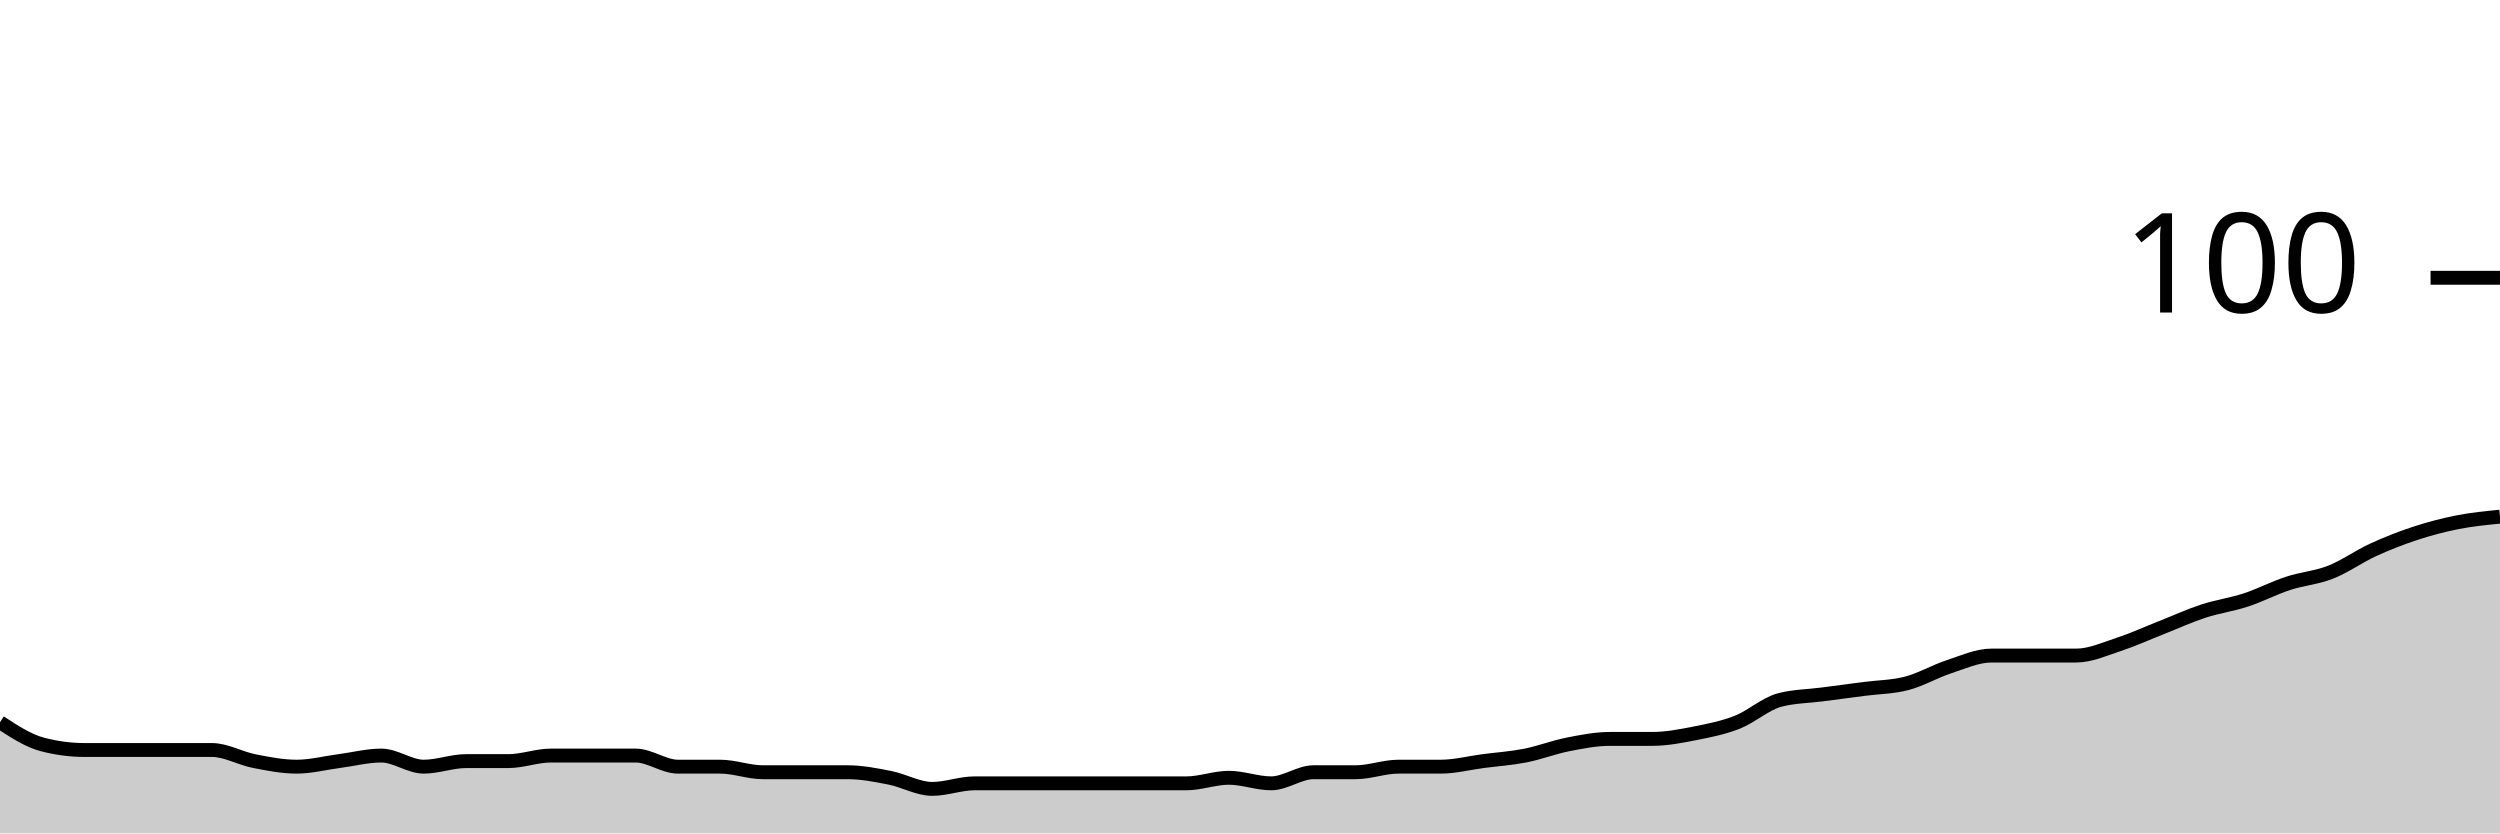
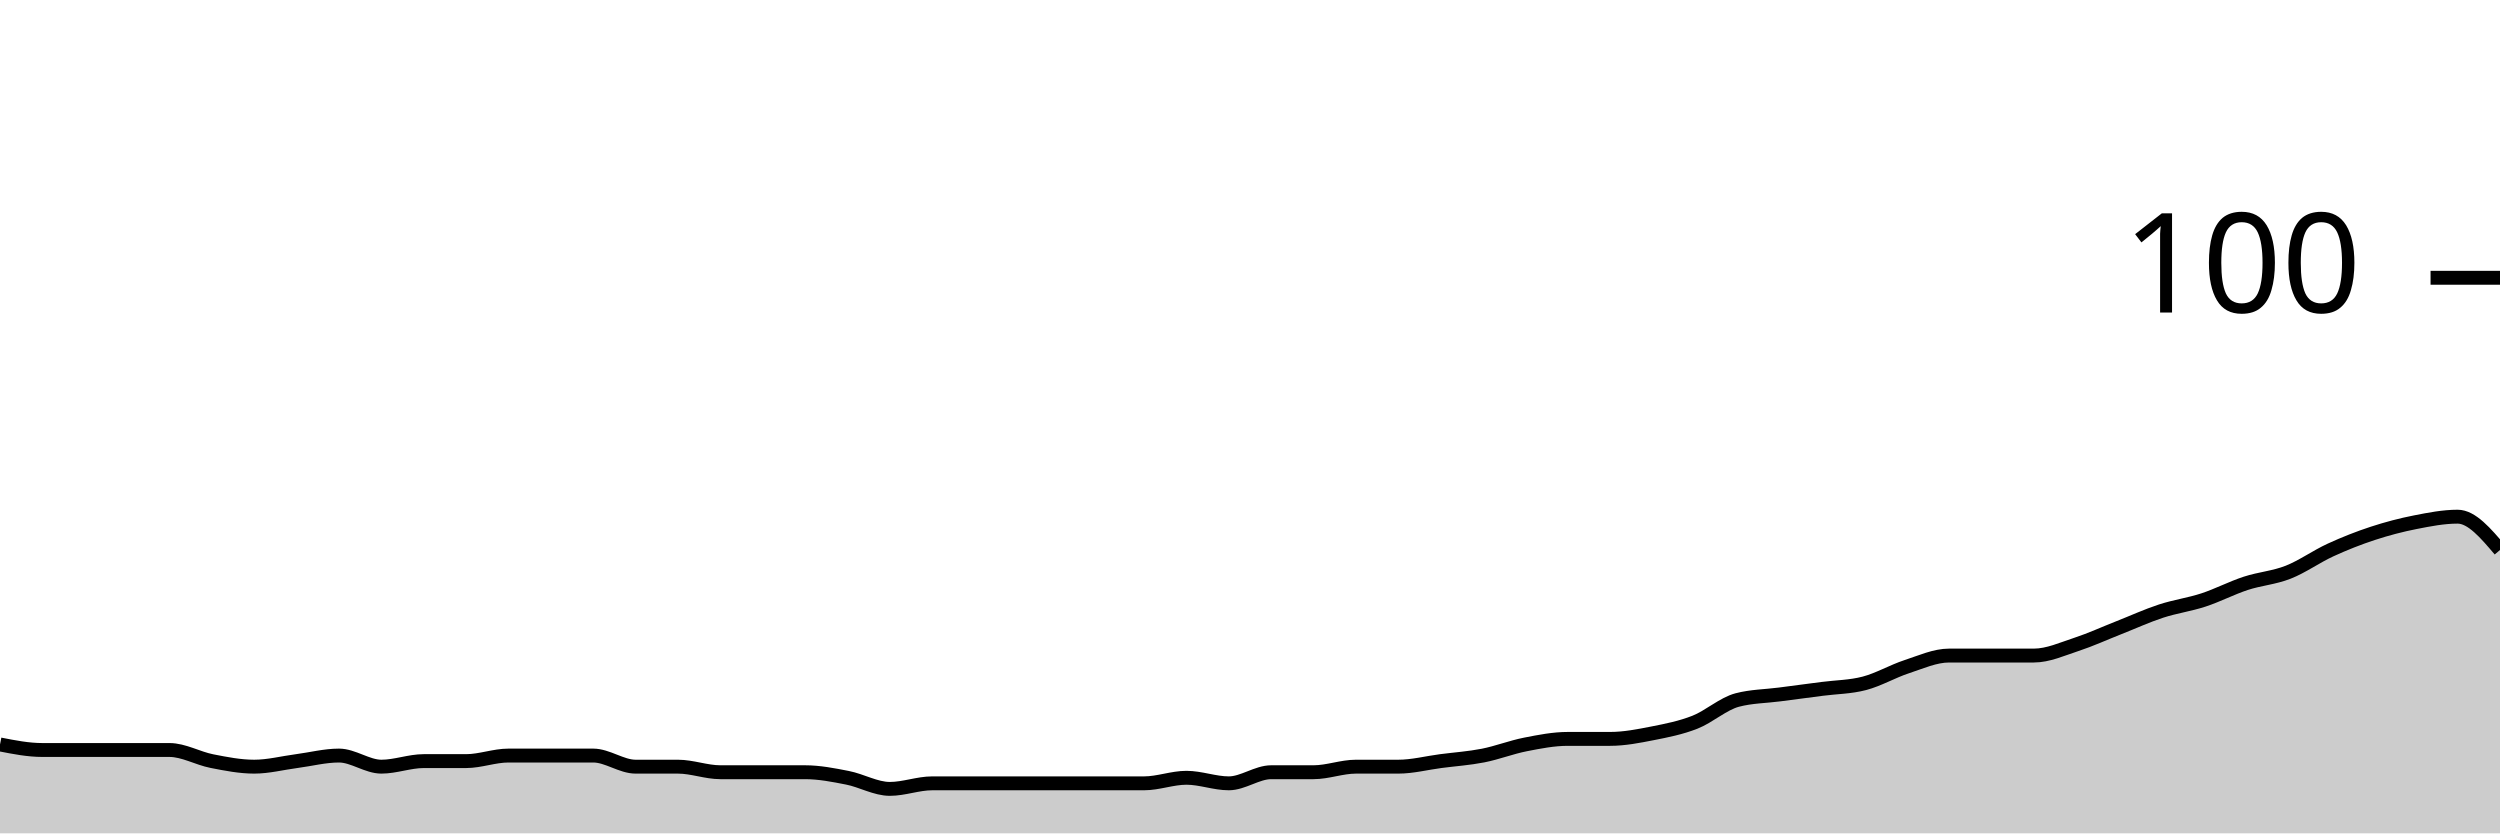
<svg xmlns="http://www.w3.org/2000/svg" viewBox="0 0 180 60">
  <g transform="translate(0,20)">
-     <path class="area" fill="rgba(0, 0, 0, 0.2)" d="M0,32C1.017,32.667,2.034,33.333,3.051,33.6C4.068,33.867,5.085,34,6.102,34C7.119,34,8.136,34,9.153,34C10.169,34,11.186,34,12.203,34C13.22,34,14.237,34,15.254,34C16.271,34,17.288,34.6,18.305,34.8C19.322,35,20.339,35.2,21.356,35.2C22.373,35.2,23.39,34.933,24.407,34.8C25.424,34.667,26.441,34.4,27.458,34.4C28.475,34.4,29.492,35.2,30.508,35.2C31.525,35.2,32.542,34.8,33.559,34.8C34.576,34.8,35.593,34.8,36.61,34.8C37.627,34.8,38.644,34.4,39.661,34.4C40.678,34.4,41.695,34.4,42.712,34.4C43.729,34.4,44.746,34.4,45.763,34.4C46.78,34.4,47.797,35.2,48.814,35.2C49.831,35.2,50.847,35.2,51.864,35.2C52.881,35.2,53.898,35.6,54.915,35.6C55.932,35.6,56.949,35.6,57.966,35.6C58.983,35.6,60,35.6,61.017,35.6C62.034,35.6,63.051,35.8,64.068,36C65.085,36.2,66.102,36.8,67.119,36.8C68.136,36.8,69.153,36.4,70.169,36.4C71.186,36.4,72.203,36.4,73.22,36.4C74.237,36.4,75.254,36.4,76.271,36.4C77.288,36.4,78.305,36.4,79.322,36.4C80.339,36.4,81.356,36.4,82.373,36.4C83.39,36.4,84.407,36.4,85.424,36.4C86.441,36.4,87.458,36,88.475,36C89.492,36,90.508,36.4,91.525,36.4C92.542,36.4,93.559,35.6,94.576,35.6C95.593,35.6,96.61,35.6,97.627,35.6C98.644,35.6,99.661,35.2,100.678,35.2C101.695,35.2,102.712,35.2,103.729,35.2C104.746,35.2,105.763,34.933,106.78,34.8C107.797,34.667,108.814,34.6,109.831,34.4C110.847,34.2,111.864,33.8,112.881,33.6C113.898,33.4,114.915,33.2,115.932,33.2C116.949,33.2,117.966,33.2,118.983,33.2C120,33.2,121.017,33,122.034,32.8C123.051,32.6,124.068,32.4,125.085,32C126.102,31.6,127.119,30.667,128.136,30.4C129.153,30.133,130.169,30.133,131.186,30C132.203,29.867,133.22,29.733,134.237,29.6C135.254,29.467,136.271,29.467,137.288,29.2C138.305,28.933,139.322,28.333,140.339,28C141.356,27.667,142.373,27.2,143.39,27.2C144.407,27.2,145.424,27.2,146.441,27.2C147.458,27.2,148.475,27.2,149.492,27.2C150.508,27.2,151.525,26.733,152.542,26.4C153.559,26.067,154.576,25.6,155.593,25.2C156.61,24.8,157.627,24.333,158.644,24C159.661,23.667,160.678,23.533,161.695,23.2C162.712,22.867,163.729,22.333,164.746,22C165.763,21.667,166.78,21.6,167.797,21.2C168.814,20.8,169.831,20.067,170.847,19.6C171.864,19.133,172.881,18.733,173.898,18.4C174.915,18.067,175.932,17.8,176.949,17.6C177.966,17.4,178.983,17.3,180,17.2L180,40C178.983,40,177.966,40,176.949,40C175.932,40,174.915,40,173.898,40C172.881,40,171.864,40,170.847,40C169.831,40,168.814,40,167.797,40C166.78,40,165.763,40,164.746,40C163.729,40,162.712,40,161.695,40C160.678,40,159.661,40,158.644,40C157.627,40,156.61,40,155.593,40C154.576,40,153.559,40,152.542,40C151.525,40,150.508,40,149.492,40C148.475,40,147.458,40,146.441,40C145.424,40,144.407,40,143.39,40C142.373,40,141.356,40,140.339,40C139.322,40,138.305,40,137.288,40C136.271,40,135.254,40,134.237,40C133.22,40,132.203,40,131.186,40C130.169,40,129.153,40,128.136,40C127.119,40,126.102,40,125.085,40C124.068,40,123.051,40,122.034,40C121.017,40,120,40,118.983,40C117.966,40,116.949,40,115.932,40C114.915,40,113.898,40,112.881,40C111.864,40,110.847,40,109.831,40C108.814,40,107.797,40,106.78,40C105.763,40,104.746,40,103.729,40C102.712,40,101.695,40,100.678,40C99.661,40,98.644,40,97.627,40C96.61,40,95.593,40,94.576,40C93.559,40,92.542,40,91.525,40C90.508,40,89.492,40,88.475,40C87.458,40,86.441,40,85.424,40C84.407,40,83.39,40,82.373,40C81.356,40,80.339,40,79.322,40C78.305,40,77.288,40,76.271,40C75.254,40,74.237,40,73.22,40C72.203,40,71.186,40,70.169,40C69.153,40,68.136,40,67.119,40C66.102,40,65.085,40,64.068,40C63.051,40,62.034,40,61.017,40C60,40,58.983,40,57.966,40C56.949,40,55.932,40,54.915,40C53.898,40,52.881,40,51.864,40C50.847,40,49.831,40,48.814,40C47.797,40,46.78,40,45.763,40C44.746,40,43.729,40,42.712,40C41.695,40,40.678,40,39.661,40C38.644,40,37.627,40,36.61,40C35.593,40,34.576,40,33.559,40C32.542,40,31.525,40,30.508,40C29.492,40,28.475,40,27.458,40C26.441,40,25.424,40,24.407,40C23.39,40,22.373,40,21.356,40C20.339,40,19.322,40,18.305,40C17.288,40,16.271,40,15.254,40C14.237,40,13.22,40,12.203,40C11.186,40,10.169,40,9.153,40C8.136,40,7.119,40,6.102,40C5.085,40,4.068,40,3.051,40C2.034,40,1.017,40,0,40Z" />
-     <path class="line" stroke="black" fill="none" d="M0,32C1.017,32.667,2.034,33.333,3.051,33.6C4.068,33.867,5.085,34,6.102,34C7.119,34,8.136,34,9.153,34C10.169,34,11.186,34,12.203,34C13.22,34,14.237,34,15.254,34C16.271,34,17.288,34.6,18.305,34.8C19.322,35,20.339,35.2,21.356,35.2C22.373,35.2,23.39,34.933,24.407,34.8C25.424,34.667,26.441,34.4,27.458,34.4C28.475,34.4,29.492,35.2,30.508,35.2C31.525,35.2,32.542,34.8,33.559,34.8C34.576,34.8,35.593,34.8,36.61,34.8C37.627,34.8,38.644,34.4,39.661,34.4C40.678,34.4,41.695,34.4,42.712,34.4C43.729,34.4,44.746,34.4,45.763,34.4C46.78,34.4,47.797,35.2,48.814,35.2C49.831,35.2,50.847,35.2,51.864,35.2C52.881,35.2,53.898,35.6,54.915,35.6C55.932,35.6,56.949,35.6,57.966,35.6C58.983,35.6,60,35.6,61.017,35.6C62.034,35.6,63.051,35.8,64.068,36C65.085,36.2,66.102,36.8,67.119,36.8C68.136,36.8,69.153,36.4,70.169,36.4C71.186,36.4,72.203,36.4,73.22,36.4C74.237,36.4,75.254,36.4,76.271,36.4C77.288,36.4,78.305,36.4,79.322,36.4C80.339,36.4,81.356,36.4,82.373,36.4C83.39,36.4,84.407,36.4,85.424,36.4C86.441,36.4,87.458,36,88.475,36C89.492,36,90.508,36.4,91.525,36.4C92.542,36.4,93.559,35.6,94.576,35.6C95.593,35.6,96.61,35.6,97.627,35.6C98.644,35.6,99.661,35.2,100.678,35.2C101.695,35.2,102.712,35.2,103.729,35.2C104.746,35.2,105.763,34.933,106.78,34.8C107.797,34.667,108.814,34.6,109.831,34.4C110.847,34.2,111.864,33.8,112.881,33.6C113.898,33.4,114.915,33.2,115.932,33.2C116.949,33.2,117.966,33.2,118.983,33.2C120,33.2,121.017,33,122.034,32.8C123.051,32.6,124.068,32.4,125.085,32C126.102,31.6,127.119,30.667,128.136,30.4C129.153,30.133,130.169,30.133,131.186,30C132.203,29.867,133.22,29.733,134.237,29.6C135.254,29.467,136.271,29.467,137.288,29.2C138.305,28.933,139.322,28.333,140.339,28C141.356,27.667,142.373,27.2,143.39,27.2C144.407,27.2,145.424,27.2,146.441,27.2C147.458,27.2,148.475,27.2,149.492,27.2C150.508,27.2,151.525,26.733,152.542,26.4C153.559,26.067,154.576,25.6,155.593,25.2C156.61,24.8,157.627,24.333,158.644,24C159.661,23.667,160.678,23.533,161.695,23.2C162.712,22.867,163.729,22.333,164.746,22C165.763,21.667,166.78,21.6,167.797,21.2C168.814,20.8,169.831,20.067,170.847,19.6C171.864,19.133,172.881,18.733,173.898,18.4C174.915,18.067,175.932,17.8,176.949,17.6C177.966,17.4,178.983,17.3,180,17.2" />
+     <path class="area" fill="rgba(0, 0, 0, 0.2)" d="M0,33.6C1.017,33.8,2.034,34,3.051,34C4.068,34,5.085,34,6.102,34C7.119,34,8.136,34,9.153,34C10.169,34,11.186,34,12.203,34C13.22,34,14.237,34.6,15.254,34.8C16.271,35,17.288,35.2,18.305,35.2C19.322,35.2,20.339,34.933,21.356,34.8C22.373,34.667,23.39,34.4,24.407,34.4C25.424,34.4,26.441,35.2,27.458,35.2C28.475,35.2,29.492,34.8,30.508,34.8C31.525,34.8,32.542,34.8,33.559,34.8C34.576,34.8,35.593,34.4,36.61,34.4C37.627,34.4,38.644,34.4,39.661,34.4C40.678,34.4,41.695,34.4,42.712,34.4C43.729,34.4,44.746,35.2,45.763,35.2C46.78,35.2,47.797,35.2,48.814,35.2C49.831,35.2,50.847,35.6,51.864,35.6C52.881,35.6,53.898,35.6,54.915,35.6C55.932,35.6,56.949,35.6,57.966,35.6C58.983,35.6,60,35.8,61.017,36C62.034,36.2,63.051,36.8,64.068,36.8C65.085,36.8,66.102,36.4,67.119,36.4C68.136,36.4,69.153,36.4,70.169,36.4C71.186,36.4,72.203,36.4,73.22,36.4C74.237,36.4,75.254,36.4,76.271,36.4C77.288,36.4,78.305,36.4,79.322,36.4C80.339,36.4,81.356,36.4,82.373,36.4C83.39,36.4,84.407,36,85.424,36C86.441,36,87.458,36.4,88.475,36.4C89.492,36.4,90.508,35.6,91.525,35.6C92.542,35.6,93.559,35.6,94.576,35.6C95.593,35.6,96.61,35.2,97.627,35.2C98.644,35.2,99.661,35.2,100.678,35.2C101.695,35.2,102.712,34.933,103.729,34.8C104.746,34.667,105.763,34.6,106.78,34.4C107.797,34.2,108.814,33.8,109.831,33.6C110.847,33.4,111.864,33.2,112.881,33.2C113.898,33.2,114.915,33.2,115.932,33.2C116.949,33.2,117.966,33,118.983,32.8C120,32.6,121.017,32.4,122.034,32C123.051,31.6,124.068,30.667,125.085,30.4C126.102,30.133,127.119,30.133,128.136,30C129.153,29.867,130.169,29.733,131.186,29.6C132.203,29.467,133.22,29.467,134.237,29.2C135.254,28.933,136.271,28.333,137.288,28C138.305,27.667,139.322,27.2,140.339,27.2C141.356,27.2,142.373,27.2,143.39,27.2C144.407,27.2,145.424,27.2,146.441,27.2C147.458,27.2,148.475,26.733,149.492,26.4C150.508,26.067,151.525,25.6,152.542,25.2C153.559,24.8,154.576,24.333,155.593,24C156.61,23.667,157.627,23.533,158.644,23.2C159.661,22.867,160.678,22.333,161.695,22C162.712,21.667,163.729,21.6,164.746,21.2C165.763,20.8,166.78,20.067,167.797,19.6C168.814,19.133,169.831,18.733,170.847,18.4C171.864,18.067,172.881,17.8,173.898,17.6C174.915,17.4,175.932,17.2,176.949,17.2C177.966,17.2,178.983,18.4,180,19.6L180,40C178.983,40,177.966,40,176.949,40C175.932,40,174.915,40,173.898,40C172.881,40,171.864,40,170.847,40C169.831,40,168.814,40,167.797,40C166.78,40,165.763,40,164.746,40C163.729,40,162.712,40,161.695,40C160.678,40,159.661,40,158.644,40C157.627,40,156.61,40,155.593,40C154.576,40,153.559,40,152.542,40C151.525,40,150.508,40,149.492,40C148.475,40,147.458,40,146.441,40C145.424,40,144.407,40,143.39,40C142.373,40,141.356,40,140.339,40C139.322,40,138.305,40,137.288,40C136.271,40,135.254,40,134.237,40C133.22,40,132.203,40,131.186,40C130.169,40,129.153,40,128.136,40C127.119,40,126.102,40,125.085,40C124.068,40,123.051,40,122.034,40C121.017,40,120,40,118.983,40C117.966,40,116.949,40,115.932,40C114.915,40,113.898,40,112.881,40C111.864,40,110.847,40,109.831,40C108.814,40,107.797,40,106.78,40C105.763,40,104.746,40,103.729,40C102.712,40,101.695,40,100.678,40C99.661,40,98.644,40,97.627,40C96.61,40,95.593,40,94.576,40C93.559,40,92.542,40,91.525,40C90.508,40,89.492,40,88.475,40C87.458,40,86.441,40,85.424,40C84.407,40,83.39,40,82.373,40C81.356,40,80.339,40,79.322,40C78.305,40,77.288,40,76.271,40C75.254,40,74.237,40,73.22,40C72.203,40,71.186,40,70.169,40C69.153,40,68.136,40,67.119,40C66.102,40,65.085,40,64.068,40C63.051,40,62.034,40,61.017,40C60,40,58.983,40,57.966,40C56.949,40,55.932,40,54.915,40C53.898,40,52.881,40,51.864,40C50.847,40,49.831,40,48.814,40C47.797,40,46.78,40,45.763,40C44.746,40,43.729,40,42.712,40C41.695,40,40.678,40,39.661,40C38.644,40,37.627,40,36.61,40C35.593,40,34.576,40,33.559,40C32.542,40,31.525,40,30.508,40C29.492,40,28.475,40,27.458,40C26.441,40,25.424,40,24.407,40C23.39,40,22.373,40,21.356,40C20.339,40,19.322,40,18.305,40C17.288,40,16.271,40,15.254,40C14.237,40,13.22,40,12.203,40C11.186,40,10.169,40,9.153,40C8.136,40,7.119,40,6.102,40C5.085,40,4.068,40,3.051,40C2.034,40,1.017,40,0,40Z" />
+     <path class="line" stroke="black" fill="none" d="M0,33.6C1.017,33.8,2.034,34,3.051,34C4.068,34,5.085,34,6.102,34C7.119,34,8.136,34,9.153,34C10.169,34,11.186,34,12.203,34C13.22,34,14.237,34.6,15.254,34.8C16.271,35,17.288,35.2,18.305,35.2C19.322,35.2,20.339,34.933,21.356,34.8C22.373,34.667,23.39,34.4,24.407,34.4C25.424,34.4,26.441,35.2,27.458,35.2C28.475,35.2,29.492,34.8,30.508,34.8C31.525,34.8,32.542,34.8,33.559,34.8C34.576,34.8,35.593,34.4,36.61,34.4C37.627,34.4,38.644,34.4,39.661,34.4C40.678,34.4,41.695,34.4,42.712,34.4C43.729,34.4,44.746,35.2,45.763,35.2C46.78,35.2,47.797,35.2,48.814,35.2C49.831,35.2,50.847,35.6,51.864,35.6C52.881,35.6,53.898,35.6,54.915,35.6C55.932,35.6,56.949,35.6,57.966,35.6C58.983,35.6,60,35.8,61.017,36C62.034,36.2,63.051,36.8,64.068,36.8C65.085,36.8,66.102,36.4,67.119,36.4C68.136,36.4,69.153,36.4,70.169,36.4C71.186,36.4,72.203,36.4,73.22,36.4C74.237,36.4,75.254,36.4,76.271,36.4C77.288,36.4,78.305,36.4,79.322,36.4C80.339,36.4,81.356,36.4,82.373,36.4C83.39,36.4,84.407,36,85.424,36C86.441,36,87.458,36.4,88.475,36.4C89.492,36.4,90.508,35.6,91.525,35.6C92.542,35.6,93.559,35.6,94.576,35.6C95.593,35.6,96.61,35.2,97.627,35.2C98.644,35.2,99.661,35.2,100.678,35.2C101.695,35.2,102.712,34.933,103.729,34.8C104.746,34.667,105.763,34.6,106.78,34.4C107.797,34.2,108.814,33.8,109.831,33.6C110.847,33.4,111.864,33.2,112.881,33.2C113.898,33.2,114.915,33.2,115.932,33.2C116.949,33.2,117.966,33,118.983,32.8C120,32.6,121.017,32.4,122.034,32C123.051,31.6,124.068,30.667,125.085,30.4C126.102,30.133,127.119,30.133,128.136,30C129.153,29.867,130.169,29.733,131.186,29.6C132.203,29.467,133.22,29.467,134.237,29.2C135.254,28.933,136.271,28.333,137.288,28C138.305,27.667,139.322,27.2,140.339,27.2C141.356,27.2,142.373,27.2,143.39,27.2C144.407,27.2,145.424,27.2,146.441,27.2C147.458,27.2,148.475,26.733,149.492,26.4C150.508,26.067,151.525,25.6,152.542,25.2C153.559,24.8,154.576,24.333,155.593,24C156.61,23.667,157.627,23.533,158.644,23.2C159.661,22.867,160.678,22.333,161.695,22C162.712,21.667,163.729,21.6,164.746,21.2C165.763,20.8,166.78,20.067,167.797,19.6C168.814,19.133,169.831,18.733,170.847,18.4C171.864,18.067,172.881,17.8,173.898,17.6C174.915,17.4,175.932,17.2,176.949,17.2C177.966,17.2,178.983,18.4,180,19.6" />
    <path class="axis-ceiling" stroke-width="1" stroke="black" fill="none" d="M175,0L180,0" />
    <text class="axis-ceiling-label" font-family="sans-serif" text-anchor="end" font-size="10px" x="170" y="2.5">100</text>
  </g>
</svg>
